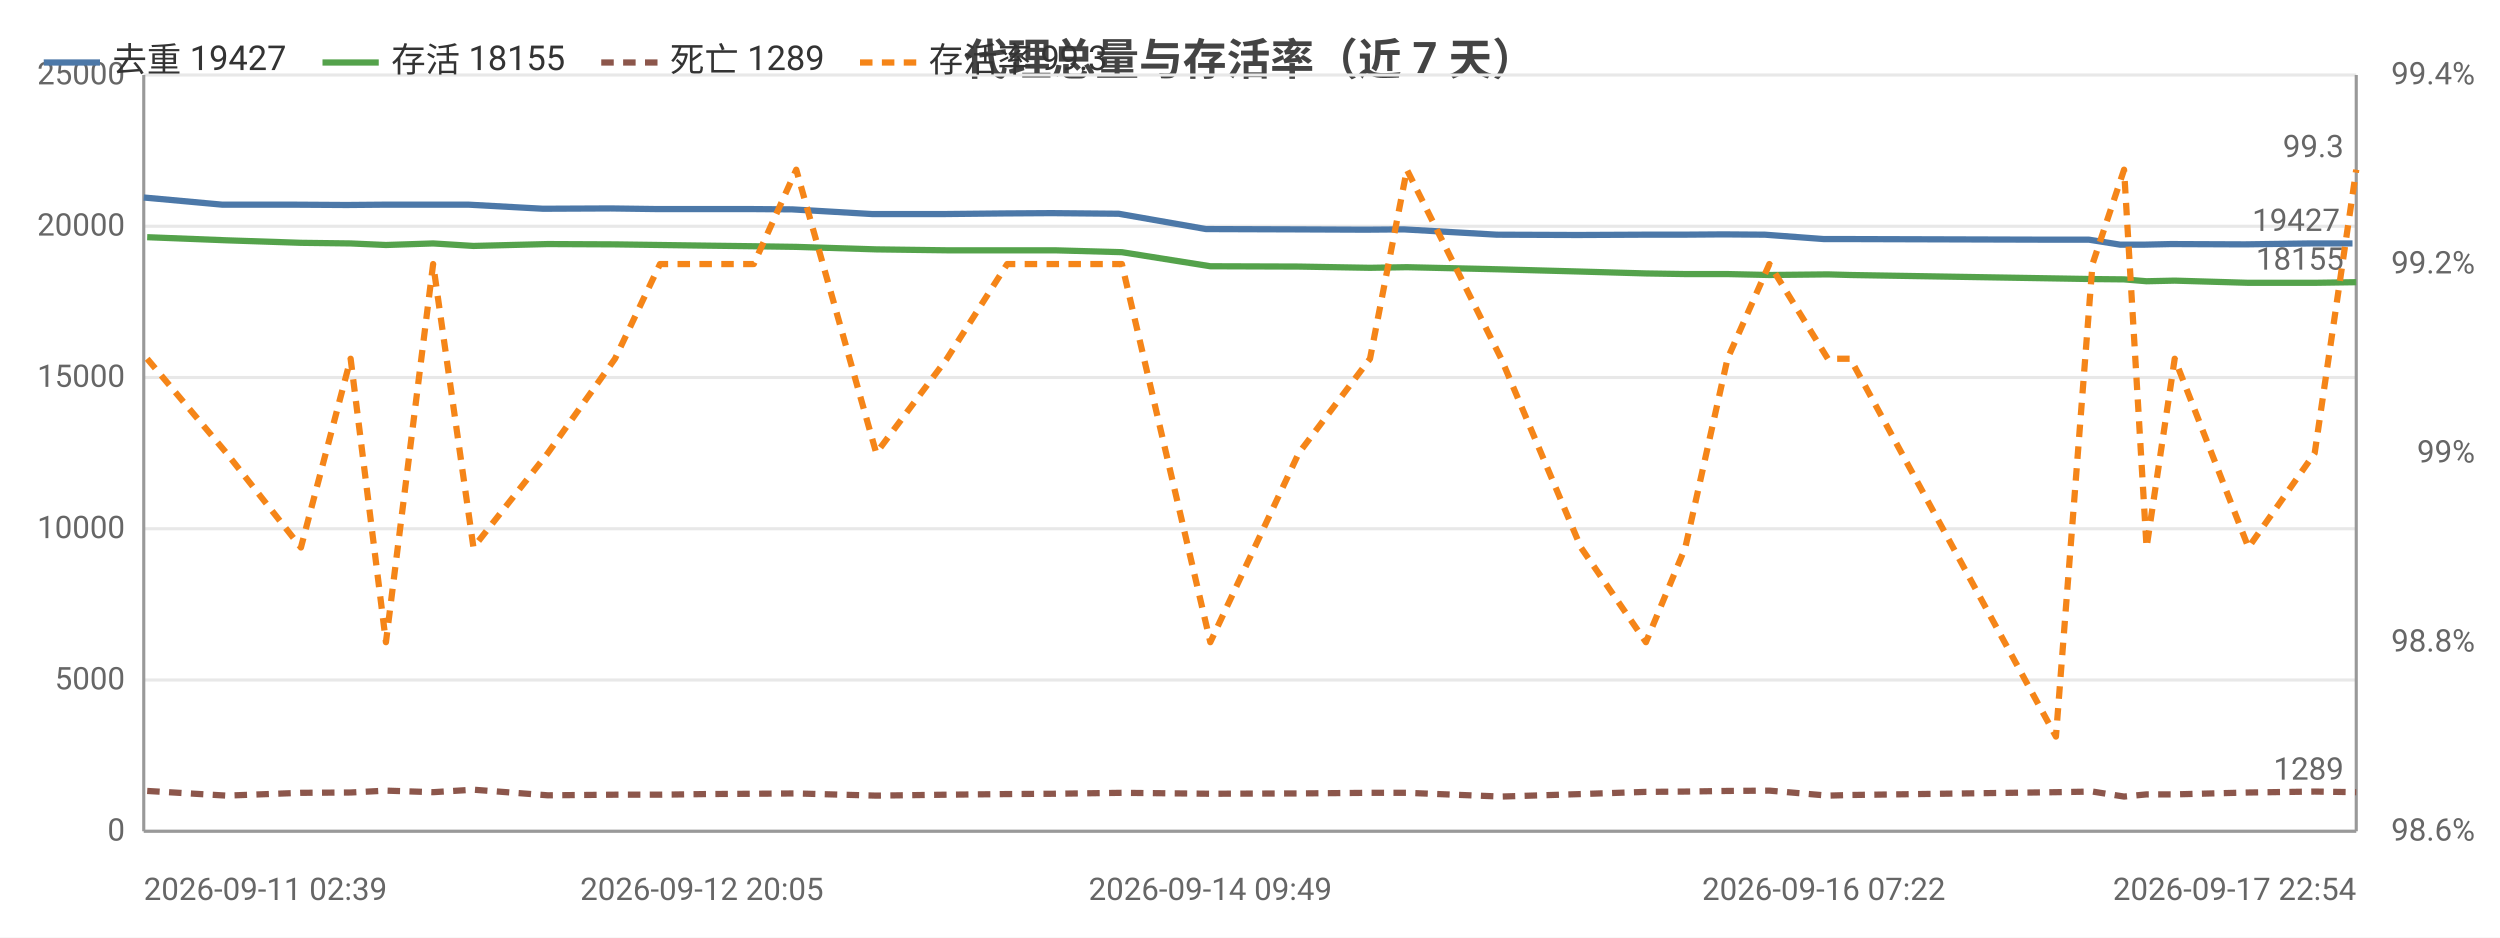
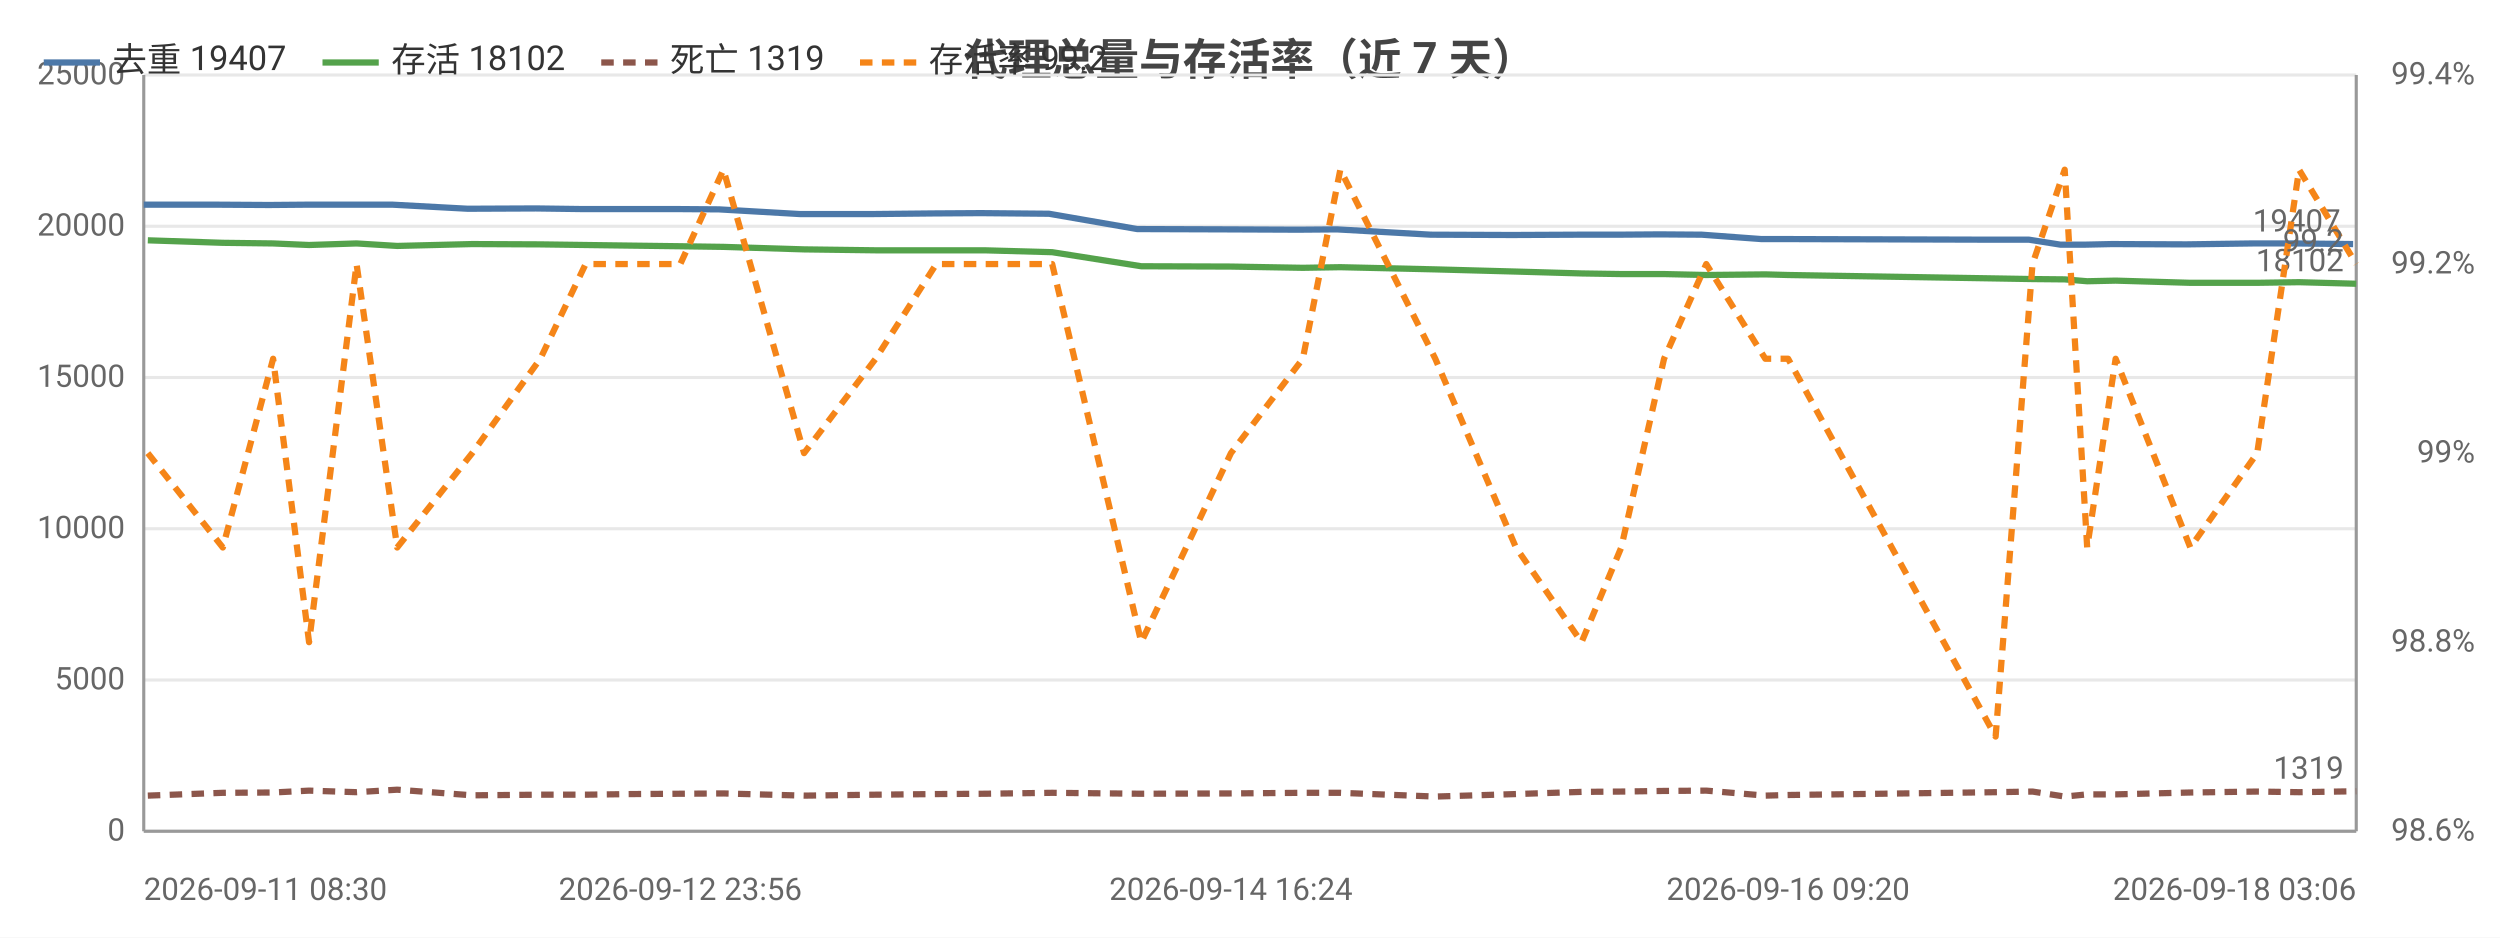
<svg xmlns="http://www.w3.org/2000/svg" width="800" height="300" viewBox="0 0 800 300">
  <rect width="800" height="300" fill="#ffffff" />
  <style>text{font-family:system-ui,-apple-system,'Segoe UI',Roboto,'PingFang SC','Microsoft YaHei','Noto Sans CJK SC',sans-serif}.g{stroke:#e8e8e8;stroke-width:1}.a{stroke:#999;stroke-width:1}.t{font-size:10px;fill:#666}.m{font-size:10px;text-anchor:middle;fill:#666}.e{font-size:10px;text-anchor:end;fill:#666}.l{font-size:11px;fill:#333}.tt{font-size:14px;font-weight:600;text-anchor:middle;fill:#444}.em{font-size:13px;text-anchor:middle;fill:#999}</style>
  <text class="tt" x="400.0" y="24">代理总量与存活率（近 7 天）</text>
  <line class="g" x1="46" y1="266" x2="754" y2="266" />
  <text class="e" x="40" y="269">0</text>
  <line class="g" x1="46" y1="217.6" x2="754" y2="217.6" />
  <text class="e" x="40" y="220.6">5000</text>
  <line class="g" x1="46" y1="169.2" x2="754" y2="169.2" />
  <text class="e" x="40" y="172.2">10000</text>
  <line class="g" x1="46" y1="120.8" x2="754" y2="120.8" />
  <text class="e" x="40" y="123.8">15000</text>
  <line class="g" x1="46" y1="72.4" x2="754" y2="72.4" />
  <text class="e" x="40" y="75.4">20000</text>
  <line class="g" x1="46" y1="24" x2="754" y2="24" />
  <text class="e" x="40" y="27">25000</text>
  <text class="e" x="792" y="269">98.6%</text>
  <text class="e" x="792" y="208.5">98.8%</text>
  <text class="e" x="792" y="148">99%</text>
  <text class="e" x="792" y="87.5">99.2%</text>
  <text class="e" x="792" y="27">99.4%</text>
  <line class="a" x1="754" y1="24" x2="754" y2="266" />
  <line class="a" x1="46" y1="24" x2="46" y2="266" />
  <line class="a" x1="46" y1="266" x2="754" y2="266" />
-   <polyline fill="none" stroke="#4c78a8" stroke-width="2" stroke-linejoin="round" points="46,63.2 71.2,65.5 94.9,65.5 110.9,65.6 122.3,65.5 137.3,65.5 150.1,65.5 173.8,66.8 195.4,66.7 210.0,66.9 224.6,66.9 240.0,66.9 253.5,67.0 279.1,68.5 302.0,68.5 321.2,68.3 336.5,68.2 358.0,68.4 385.9,73.3 414.4,73.4 436.9,73.5 449.2,73.4 479.0,75.1 504.8,75.2 525.6,75.1 538.0,75.1 551.5,75.0 564.8,75.1 583.6,76.5 590.7,76.5 656.9,76.7 668.5,76.7 678.5,78.3 685.8,78.3 694.7,78.1 718.3,78.2 739.4,77.9 752.8,77.9" />
-   <circle cx="46" cy="63.2" r="4" fill="transparent" />
-   <circle cx="94.9" cy="65.5" r="4" fill="transparent" />
-   <circle cx="122.3" cy="65.5" r="4" fill="transparent" />
-   <circle cx="150.1" cy="65.5" r="4" fill="transparent" />
-   <circle cx="195.4" cy="66.7" r="4" fill="transparent" />
-   <circle cx="224.6" cy="66.9" r="4" fill="transparent" />
-   <circle cx="253.5" cy="67.0" r="4" fill="transparent" />
-   <circle cx="302.0" cy="68.5" r="4" fill="transparent" />
-   <circle cx="336.5" cy="68.2" r="4" fill="transparent" />
-   <circle cx="385.9" cy="73.3" r="4" fill="transparent" />
-   <circle cx="414.4" cy="73.4" r="4" fill="transparent" />
-   <circle cx="449.2" cy="73.4" r="4" fill="transparent" />
-   <circle cx="504.8" cy="75.2" r="4" fill="transparent" />
-   <circle cx="538.0" cy="75.1" r="4" fill="transparent" />
-   <circle cx="564.8" cy="75.1" r="4" fill="transparent" />
-   <circle cx="590.7" cy="76.5" r="4" fill="transparent" />
-   <circle cx="668.5" cy="76.7" r="4" fill="transparent" />
-   <circle cx="685.8" cy="78.3" r="4" fill="transparent" />
-   <circle cx="718.3" cy="78.2" r="4" fill="transparent" />
-   <circle cx="752.8" cy="77.9" r="4" fill="transparent" />
-   <text class="t" x="748.8" y="73.9" text-anchor="end" fill="#4c78a8">19427</text>
-   <polyline fill="none" stroke="#54a24b" stroke-width="2" stroke-linejoin="round" points="47.1,75.9 72.5,76.9 96.3,77.7 112.2,77.9 123.5,78.4 138.6,77.9 151.5,78.7 175.3,78.1 196.8,78.2 211.2,78.4 225.9,78.6 241.2,78.8 254.8,79.0 280.4,79.8 303.0,80.1 322.3,80.1 337.6,80.1 359.0,80.7 387.3,85.2 415.6,85.3 438.4,85.7 450.2,85.5 480.4,86.2 505.9,86.9 526.7,87.5 539.3,87.7 552.8,87.7 566.2,88.0 584.9,87.8 592.1,88.0 657.9,89.1 669.6,89.3 679.7,89.4 686.9,90.0 695.9,89.8 719.5,90.5 740.7,90.5 754,90.3" />
-   <circle cx="47.1" cy="75.9" r="4" fill="transparent" />
-   <circle cx="96.3" cy="77.7" r="4" fill="transparent" />
-   <circle cx="123.5" cy="78.4" r="4" fill="transparent" />
-   <circle cx="151.5" cy="78.7" r="4" fill="transparent" />
-   <circle cx="196.8" cy="78.2" r="4" fill="transparent" />
-   <circle cx="225.9" cy="78.6" r="4" fill="transparent" />
-   <circle cx="254.8" cy="79.0" r="4" fill="transparent" />
-   <circle cx="303.0" cy="80.1" r="4" fill="transparent" />
-   <circle cx="337.6" cy="80.1" r="4" fill="transparent" />
-   <circle cx="387.3" cy="85.2" r="4" fill="transparent" />
-   <circle cx="415.6" cy="85.3" r="4" fill="transparent" />
-   <circle cx="450.2" cy="85.5" r="4" fill="transparent" />
-   <circle cx="505.9" cy="86.9" r="4" fill="transparent" />
-   <circle cx="539.3" cy="87.7" r="4" fill="transparent" />
-   <circle cx="566.2" cy="88.0" r="4" fill="transparent" />
-   <circle cx="592.1" cy="88.0" r="4" fill="transparent" />
-   <circle cx="669.6" cy="89.3" r="4" fill="transparent" />
-   <circle cx="686.9" cy="90.0" r="4" fill="transparent" />
-   <circle cx="719.5" cy="90.5" r="4" fill="transparent" />
-   <circle cx="754" cy="90.3" r="4" fill="transparent" />
-   <text class="t" x="750" y="86.3" text-anchor="end" fill="#54a24b">18155</text>
-   <polyline fill="none" stroke="#8c564b" stroke-width="2" stroke-dasharray="4,3" stroke-linejoin="round" points="47.1,253.1 72.5,254.6 96.3,253.7 112.2,253.6 123.5,253.0 138.6,253.5 151.5,252.7 175.3,254.5 196.8,254.3 211.2,254.3 225.9,254.1 241.2,254.0 254.8,253.9 280.4,254.6 303.0,254.3 322.3,254.1 337.6,254.0 359.0,253.7 387.3,254.0 415.6,253.9 438.4,253.7 450.2,253.7 480.4,254.9 505.9,254.1 526.7,253.4 539.3,253.3 552.8,253.1 566.2,253.0 584.9,254.6 592.1,254.4 657.9,253.5 669.6,253.3 679.7,254.9 686.9,254.2 695.9,254.2 719.5,253.6 740.7,253.3 754,253.5" />
-   <circle cx="47.1" cy="253.1" r="4" fill="transparent" />
-   <circle cx="96.3" cy="253.7" r="4" fill="transparent" />
-   <circle cx="123.5" cy="253.0" r="4" fill="transparent" />
-   <circle cx="151.5" cy="252.7" r="4" fill="transparent" />
-   <circle cx="196.8" cy="254.3" r="4" fill="transparent" />
-   <circle cx="225.9" cy="254.1" r="4" fill="transparent" />
-   <circle cx="254.8" cy="253.9" r="4" fill="transparent" />
-   <circle cx="303.0" cy="254.3" r="4" fill="transparent" />
-   <circle cx="337.6" cy="254.0" r="4" fill="transparent" />
-   <circle cx="387.3" cy="254.0" r="4" fill="transparent" />
-   <circle cx="415.6" cy="253.9" r="4" fill="transparent" />
-   <circle cx="450.2" cy="253.7" r="4" fill="transparent" />
-   <circle cx="505.9" cy="254.1" r="4" fill="transparent" />
-   <circle cx="539.3" cy="253.3" r="4" fill="transparent" />
-   <circle cx="566.2" cy="253.0" r="4" fill="transparent" />
-   <circle cx="592.1" cy="254.4" r="4" fill="transparent" />
-   <circle cx="669.6" cy="253.3" r="4" fill="transparent" />
-   <circle cx="686.9" cy="254.2" r="4" fill="transparent" />
-   <circle cx="719.5" cy="253.6" r="4" fill="transparent" />
-   <circle cx="754" cy="253.5" r="4" fill="transparent" />
-   <text class="t" x="750" y="249.5" text-anchor="end" fill="#8c564b">1289</text>
-   <polyline fill="none" stroke="#f58518" stroke-width="2" stroke-dasharray="4,3" stroke-linejoin="round" points="47.1,114.8 72.5,145 96.3,175.2 112.2,114.8 123.5,205.5 138.6,84.5 151.5,175.2 175.3,145 196.8,114.8 211.2,84.5 225.9,84.5 241.2,84.5 254.8,54.3 280.4,145 303.0,114.8 322.3,84.5 337.6,84.5 359.0,84.5 387.3,205.5 415.6,145 438.4,114.8 450.2,54.3 480.4,114.8 505.9,175.2 526.7,205.5 539.3,175.2 552.8,114.8 566.2,84.5 584.9,114.8 592.1,114.8 657.9,235.7 669.6,84.5 679.7,54.3 686.9,175.2 695.9,114.8 719.5,175.2 740.7,145 754,54.3" />
-   <circle cx="47.1" cy="114.8" r="4" fill="transparent" />
-   <circle cx="96.3" cy="175.2" r="4" fill="transparent" />
-   <circle cx="123.5" cy="205.5" r="4" fill="transparent" />
-   <circle cx="151.5" cy="175.2" r="4" fill="transparent" />
-   <circle cx="196.8" cy="114.8" r="4" fill="transparent" />
-   <circle cx="225.9" cy="84.5" r="4" fill="transparent" />
-   <circle cx="254.8" cy="54.3" r="4" fill="transparent" />
-   <circle cx="303.0" cy="114.8" r="4" fill="transparent" />
-   <circle cx="337.6" cy="84.5" r="4" fill="transparent" />
-   <circle cx="387.3" cy="205.5" r="4" fill="transparent" />
-   <circle cx="415.6" cy="145" r="4" fill="transparent" />
-   <circle cx="450.2" cy="54.3" r="4" fill="transparent" />
-   <circle cx="505.9" cy="175.2" r="4" fill="transparent" />
-   <circle cx="539.3" cy="175.2" r="4" fill="transparent" />
-   <circle cx="566.2" cy="84.5" r="4" fill="transparent" />
-   <circle cx="592.1" cy="114.8" r="4" fill="transparent" />
-   <circle cx="669.6" cy="84.5" r="4" fill="transparent" />
-   <circle cx="686.9" cy="175.2" r="4" fill="transparent" />
-   <circle cx="719.5" cy="175.2" r="4" fill="transparent" />
-   <circle cx="754" cy="54.3" r="4" fill="transparent" />
-   <text class="t" x="750" y="50.3" text-anchor="end" fill="#f58518">99.3</text>
-   <text class="t" x="46" y="288">2026-09-11 02:39</text>
-   <text class="m" x="224.6" y="288">2026-09-12 20:05</text>
-   <text class="m" x="387.3" y="288">2026-09-14 09:49</text>
-   <text class="m" x="583.6" y="288">2026-09-16 07:22</text>
-   <text class="e" x="754" y="288">2026-09-17 22:54</text>
+   <polyline fill="none" stroke="#4c78a8" stroke-width="2" stroke-linejoin="round" points="46,65.5 70.0,65.5 86.1,65.6 97.6,65.5 112.7,65.5 125.7,65.5 149.7,66.8 171.5,66.7 186.1,66.9 200.9,66.9 216.5,66.9 230.1,67.0 256.0,68.5 279.1,68.5 298.5,68.3 313.9,68.2 335.7,68.4 363.9,73.3 392.7,73.4 415.4,73.5 427.8,73.4 457.9,75.1 483.9,75.2 504.9,75.1 517.5,75.1 531.1,75.0 544.6,75.1 563.6,76.5 570.8,76.5 637.6,76.7 649.3,76.7 659.4,78.3 666.8,78.3 675.8,78.1 699.6,78.2 720.9,77.9 734.5,77.9 753.0,78.1" />
+   <circle cx="46" cy="65.5" r="4" fill="transparent" />
+   <circle cx="86.1" cy="65.6" r="4" fill="transparent" />
+   <circle cx="112.7" cy="65.5" r="4" fill="transparent" />
+   <circle cx="149.7" cy="66.8" r="4" fill="transparent" />
+   <circle cx="186.1" cy="66.9" r="4" fill="transparent" />
+   <circle cx="216.5" cy="66.9" r="4" fill="transparent" />
+   <circle cx="256.0" cy="68.5" r="4" fill="transparent" />
+   <circle cx="298.5" cy="68.3" r="4" fill="transparent" />
+   <circle cx="335.7" cy="68.4" r="4" fill="transparent" />
+   <circle cx="392.7" cy="73.4" r="4" fill="transparent" />
+   <circle cx="415.4" cy="73.5" r="4" fill="transparent" />
+   <circle cx="457.9" cy="75.1" r="4" fill="transparent" />
+   <circle cx="504.9" cy="75.1" r="4" fill="transparent" />
+   <circle cx="531.1" cy="75.0" r="4" fill="transparent" />
+   <circle cx="563.6" cy="76.5" r="4" fill="transparent" />
+   <circle cx="637.6" cy="76.7" r="4" fill="transparent" />
+   <circle cx="659.4" cy="78.3" r="4" fill="transparent" />
+   <circle cx="675.8" cy="78.1" r="4" fill="transparent" />
+   <circle cx="720.9" cy="77.9" r="4" fill="transparent" />
+   <circle cx="753.0" cy="78.1" r="4" fill="transparent" />
+   <text class="t" x="749.0" y="74.1" text-anchor="end" fill="#4c78a8">19407</text>
+   <polyline fill="none" stroke="#54a24b" stroke-width="2" stroke-linejoin="round" points="47.3,76.9 71.3,77.7 87.4,77.9 98.9,78.4 114.1,77.9 127.1,78.7 151.1,78.1 172.9,78.2 187.4,78.4 202.3,78.6 217.7,78.8 231.5,79.0 257.3,79.8 280.2,80.1 299.6,80.1 315.1,80.1 336.7,80.7 365.2,85.2 393.9,85.3 416.9,85.7 428.9,85.5 459.3,86.2 485.1,86.9 506.1,87.5 518.8,87.7 532.5,87.7 546.0,88.0 564.9,87.8 572.2,88.0 638.6,89.1 650.4,89.3 660.7,89.4 667.9,90.0 677.0,89.8 700.9,90.5 722.3,90.5 735.7,90.3 754,90.8" />
+   <circle cx="47.3" cy="76.9" r="4" fill="transparent" />
+   <circle cx="87.4" cy="77.9" r="4" fill="transparent" />
+   <circle cx="114.1" cy="77.9" r="4" fill="transparent" />
+   <circle cx="151.1" cy="78.1" r="4" fill="transparent" />
+   <circle cx="187.4" cy="78.4" r="4" fill="transparent" />
+   <circle cx="217.7" cy="78.8" r="4" fill="transparent" />
+   <circle cx="257.3" cy="79.8" r="4" fill="transparent" />
+   <circle cx="299.6" cy="80.1" r="4" fill="transparent" />
+   <circle cx="336.7" cy="80.7" r="4" fill="transparent" />
+   <circle cx="393.9" cy="85.3" r="4" fill="transparent" />
+   <circle cx="416.9" cy="85.7" r="4" fill="transparent" />
+   <circle cx="459.3" cy="86.2" r="4" fill="transparent" />
+   <circle cx="506.1" cy="87.5" r="4" fill="transparent" />
+   <circle cx="532.5" cy="87.7" r="4" fill="transparent" />
+   <circle cx="564.9" cy="87.8" r="4" fill="transparent" />
+   <circle cx="638.6" cy="89.1" r="4" fill="transparent" />
+   <circle cx="660.7" cy="89.4" r="4" fill="transparent" />
+   <circle cx="677.0" cy="89.8" r="4" fill="transparent" />
+   <circle cx="722.3" cy="90.5" r="4" fill="transparent" />
+   <circle cx="754" cy="90.8" r="4" fill="transparent" />
+   <text class="t" x="750" y="86.8" text-anchor="end" fill="#54a24b">18102</text>
+   <polyline fill="none" stroke="#8c564b" stroke-width="2" stroke-dasharray="4,3" stroke-linejoin="round" points="47.3,254.6 71.3,253.7 87.4,253.6 98.9,253.0 114.1,253.5 127.1,252.7 151.1,254.5 172.9,254.3 187.4,254.3 202.3,254.1 217.7,254.0 231.5,253.9 257.3,254.6 280.2,254.3 299.6,254.1 315.1,254.0 336.7,253.7 365.2,254.0 393.9,253.9 416.9,253.7 428.9,253.7 459.3,254.9 485.1,254.1 506.1,253.4 518.8,253.3 532.5,253.1 546.0,253.0 564.9,254.6 572.2,254.4 638.6,253.5 650.4,253.3 660.7,254.9 667.9,254.2 677.0,254.2 700.9,253.6 722.3,253.3 735.7,253.5 754,253.2" />
+   <circle cx="47.3" cy="254.6" r="4" fill="transparent" />
+   <circle cx="87.4" cy="253.6" r="4" fill="transparent" />
+   <circle cx="114.1" cy="253.5" r="4" fill="transparent" />
+   <circle cx="151.1" cy="254.5" r="4" fill="transparent" />
+   <circle cx="187.4" cy="254.3" r="4" fill="transparent" />
+   <circle cx="217.7" cy="254.0" r="4" fill="transparent" />
+   <circle cx="257.3" cy="254.6" r="4" fill="transparent" />
+   <circle cx="299.6" cy="254.1" r="4" fill="transparent" />
+   <circle cx="336.7" cy="253.7" r="4" fill="transparent" />
+   <circle cx="393.9" cy="253.9" r="4" fill="transparent" />
+   <circle cx="416.9" cy="253.7" r="4" fill="transparent" />
+   <circle cx="459.3" cy="254.9" r="4" fill="transparent" />
+   <circle cx="506.1" cy="253.4" r="4" fill="transparent" />
+   <circle cx="532.5" cy="253.1" r="4" fill="transparent" />
+   <circle cx="564.9" cy="254.6" r="4" fill="transparent" />
+   <circle cx="638.6" cy="253.5" r="4" fill="transparent" />
+   <circle cx="660.7" cy="254.9" r="4" fill="transparent" />
+   <circle cx="677.0" cy="254.2" r="4" fill="transparent" />
+   <circle cx="722.3" cy="253.3" r="4" fill="transparent" />
+   <circle cx="754" cy="253.2" r="4" fill="transparent" />
+   <text class="t" x="750" y="249.2" text-anchor="end" fill="#8c564b">1319</text>
+   <polyline fill="none" stroke="#f58518" stroke-width="2" stroke-dasharray="4,3" stroke-linejoin="round" points="47.3,145 71.3,175.2 87.4,114.8 98.9,205.5 114.1,84.5 127.1,175.2 151.1,145 172.9,114.8 187.4,84.5 202.3,84.5 217.7,84.5 231.5,54.3 257.3,145 280.2,114.8 299.6,84.5 315.1,84.5 336.7,84.5 365.2,205.5 393.9,145 416.9,114.8 428.9,54.3 459.3,114.8 485.1,175.2 506.1,205.5 518.8,175.2 532.5,114.8 546.0,84.5 564.9,114.8 572.2,114.8 638.6,235.7 650.4,84.5 660.7,54.3 667.9,175.2 677.0,114.8 700.9,175.2 722.3,145 735.7,54.3 754,84.5" />
+   <circle cx="47.3" cy="145" r="4" fill="transparent" />
+   <circle cx="87.4" cy="114.8" r="4" fill="transparent" />
+   <circle cx="114.1" cy="84.5" r="4" fill="transparent" />
+   <circle cx="151.1" cy="145" r="4" fill="transparent" />
+   <circle cx="187.4" cy="84.5" r="4" fill="transparent" />
+   <circle cx="217.7" cy="84.5" r="4" fill="transparent" />
+   <circle cx="257.3" cy="145" r="4" fill="transparent" />
+   <circle cx="299.6" cy="84.5" r="4" fill="transparent" />
+   <circle cx="336.7" cy="84.5" r="4" fill="transparent" />
+   <circle cx="393.9" cy="145" r="4" fill="transparent" />
+   <circle cx="416.9" cy="114.8" r="4" fill="transparent" />
+   <circle cx="459.3" cy="114.8" r="4" fill="transparent" />
+   <circle cx="506.1" cy="205.5" r="4" fill="transparent" />
+   <circle cx="532.5" cy="114.8" r="4" fill="transparent" />
+   <circle cx="564.9" cy="114.8" r="4" fill="transparent" />
+   <circle cx="638.6" cy="235.7" r="4" fill="transparent" />
+   <circle cx="660.7" cy="54.3" r="4" fill="transparent" />
+   <circle cx="677.0" cy="114.8" r="4" fill="transparent" />
+   <circle cx="722.3" cy="145" r="4" fill="transparent" />
+   <circle cx="754" cy="84.5" r="4" fill="transparent" />
+   <text class="t" x="750" y="80.5" text-anchor="end" fill="#f58518">99.2</text>
+   <text class="t" x="46" y="288">2026-09-11 08:30</text>
+   <text class="m" x="217.7" y="288">2026-09-12 23:56</text>
+   <text class="m" x="393.9" y="288">2026-09-14 16:24</text>
+   <text class="m" x="572.2" y="288">2026-09-16 09:20</text>
+   <text class="e" x="754" y="288">2026-09-18 03:06</text>
  <line x1="14" y1="20" x2="32" y2="20" stroke="#4c78a8" stroke-width="2" />
-   <text class="l" x="36" y="23">去重 19427</text>
+   <text class="l" x="36" y="23">去重 19407</text>
  <line x1="103.2" y1="20" x2="121.2" y2="20" stroke="#54a24b" stroke-width="2" />
-   <text class="l" x="125.2" y="23">存活 18155</text>
+   <text class="l" x="125.2" y="23">存活 18102</text>
  <line x1="192.4" y1="20" x2="210.4" y2="20" stroke="#8c564b" stroke-width="2" stroke-dasharray="4,3" />
-   <text class="l" x="214.4" y="23">死亡 1289</text>
+   <text class="l" x="214.4" y="23">死亡 1319</text>
  <line x1="275.2" y1="20" x2="293.2" y2="20" stroke="#f58518" stroke-width="2" stroke-dasharray="4,3" />
-   <text class="l" x="297.2" y="23">存活率 99.3</text>
+   <text class="l" x="297.2" y="23">存活率 99.2</text>
</svg>
